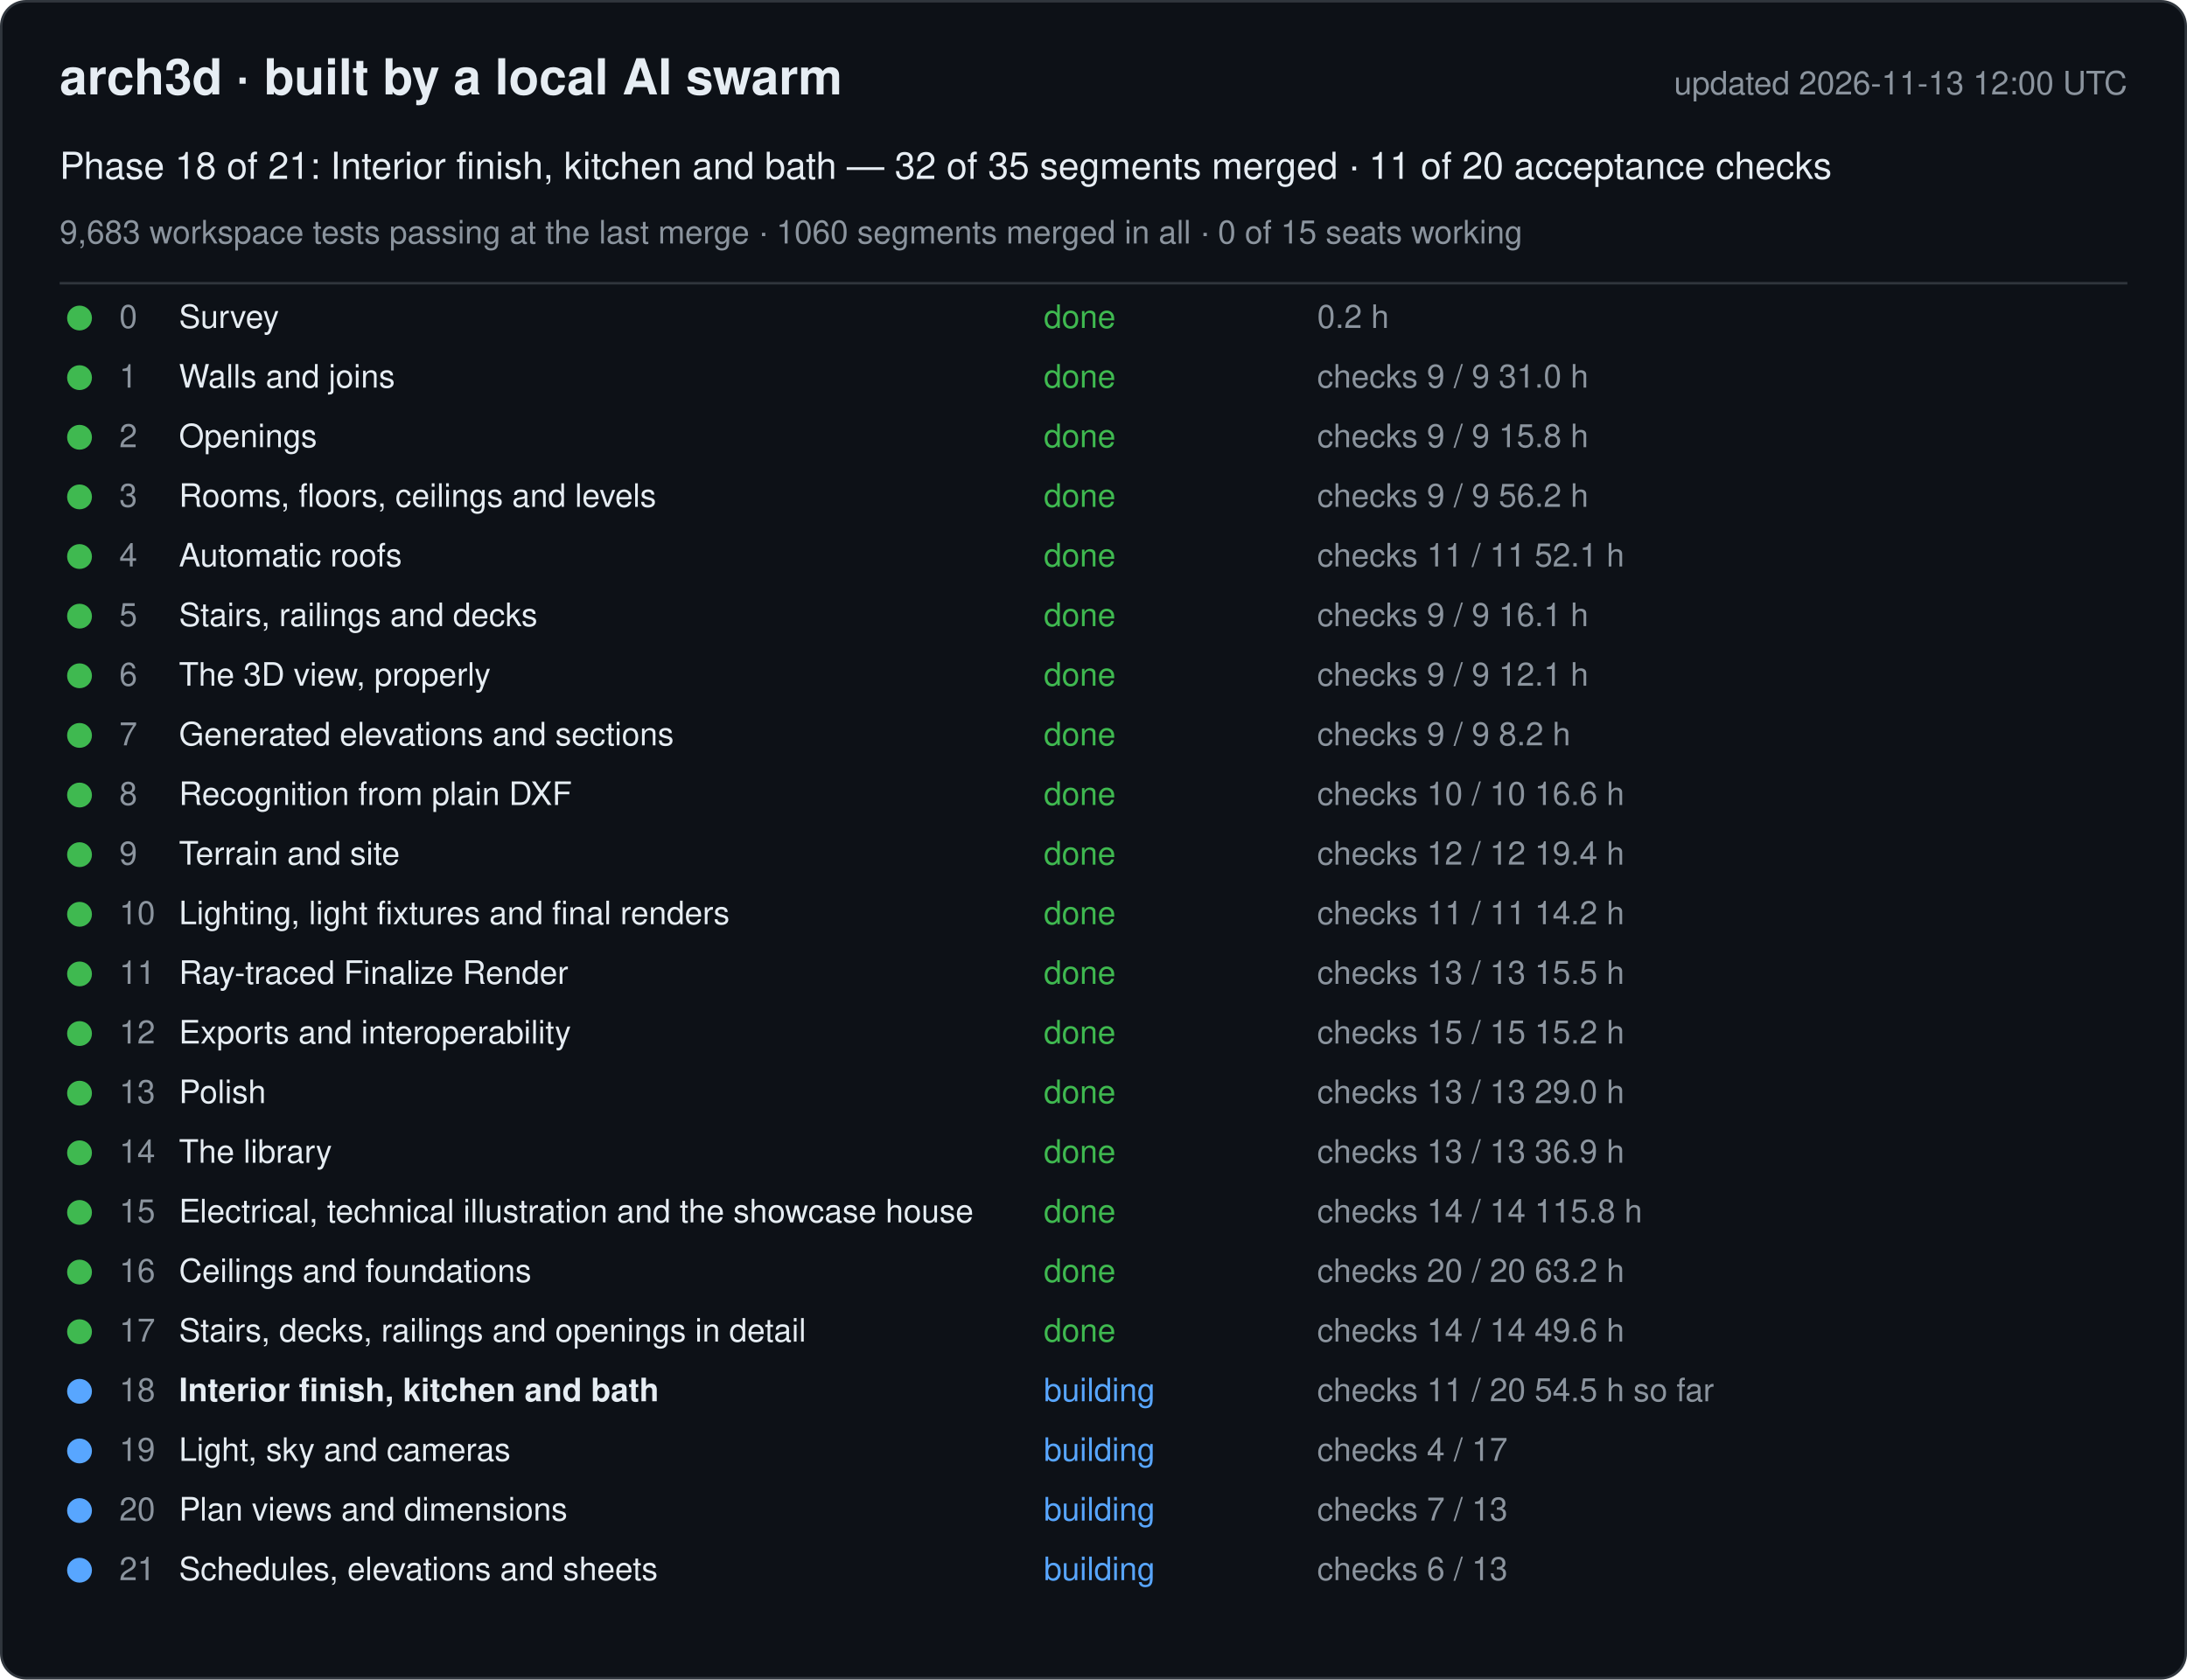
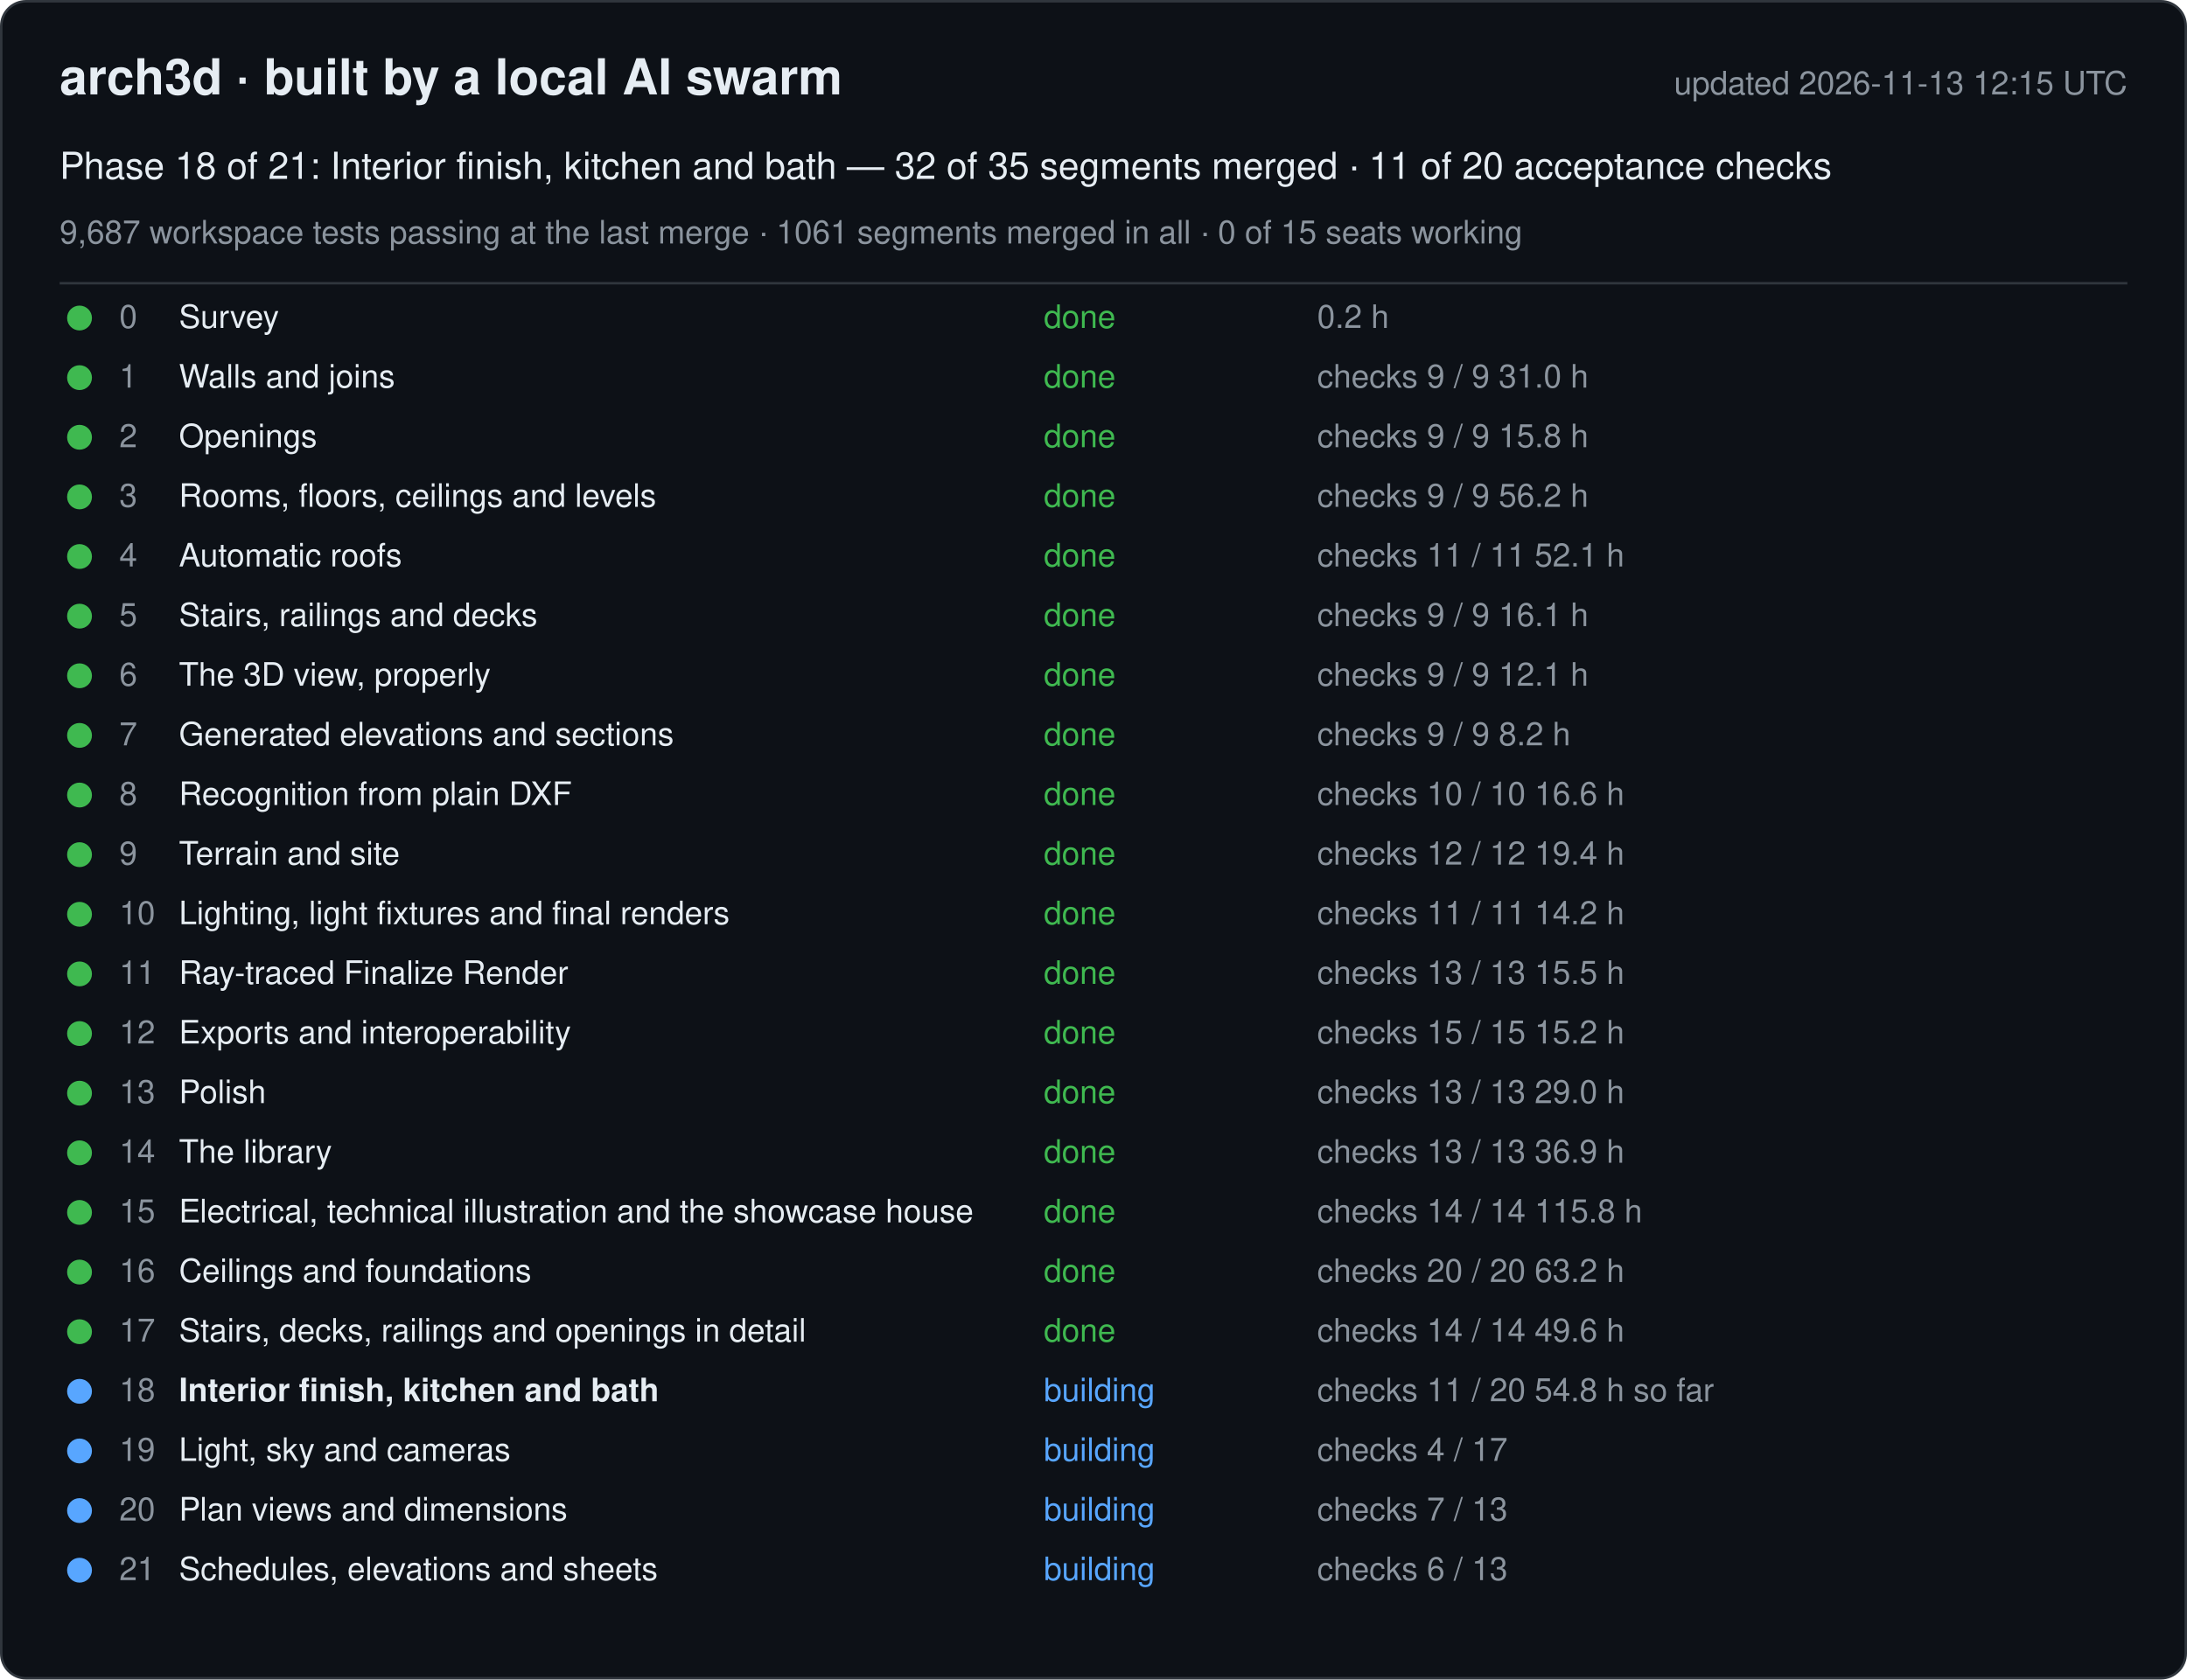
<svg xmlns="http://www.w3.org/2000/svg" width="880" height="676" viewBox="0 0 880 676" font-family="-apple-system, Segoe UI, Helvetica, Arial, sans-serif">
  <rect x="0.5" y="0.5" width="879" height="675" rx="10" fill="#0d1117" stroke="#30363d" />
  <text x="24" y="38" font-size="20" font-weight="600" fill="#e6edf3">arch3d · built by a local AI swarm</text>
-   <text x="856" y="38" font-size="13" fill="#8b949e" text-anchor="end">updated 2026-11-13 12:00 UTC</text>
+   <text x="856" y="38" font-size="13" fill="#8b949e" text-anchor="end">updated 2026-11-13 12:15 UTC</text>
  <text x="24" y="72" font-size="15" fill="#e6edf3">Phase 18 of 21: Interior finish, kitchen and bath — 32 of 35 segments merged · 11 of 20 acceptance checks</text>
-   <text x="24" y="98" font-size="13" fill="#8b949e">9,683 workspace tests passing at the last merge · 1060 segments merged in all · 0 of 15 seats working</text>
+   <text x="24" y="98" font-size="13" fill="#8b949e">9,687 workspace tests passing at the last merge · 1061 segments merged in all · 0 of 15 seats working</text>
  <line x1="24" y1="114" x2="856" y2="114" stroke="#30363d" />
  <g data-phase="0">
    <circle cx="32" cy="128" r="5" fill="#3fb950" />
    <text x="48" y="132" font-size="13" fill="#8b949e">0</text>
    <text x="72" y="132" font-size="13" fill="#e6edf3">Survey</text>
    <text x="420" y="132" font-size="13" fill="#3fb950">done</text>
    <text x="530" y="132" font-size="13" fill="#8b949e">0.2 h</text>
  </g>
  <g data-phase="1">
    <circle cx="32" cy="152" r="5" fill="#3fb950" />
    <text x="48" y="156" font-size="13" fill="#8b949e">1</text>
    <text x="72" y="156" font-size="13" fill="#e6edf3">Walls and joins</text>
    <text x="420" y="156" font-size="13" fill="#3fb950">done</text>
    <text x="530" y="156" font-size="13" fill="#8b949e">checks 9 / 9   31.0 h</text>
  </g>
  <g data-phase="2">
    <circle cx="32" cy="176" r="5" fill="#3fb950" />
    <text x="48" y="180" font-size="13" fill="#8b949e">2</text>
    <text x="72" y="180" font-size="13" fill="#e6edf3">Openings</text>
    <text x="420" y="180" font-size="13" fill="#3fb950">done</text>
    <text x="530" y="180" font-size="13" fill="#8b949e">checks 9 / 9   15.8 h</text>
  </g>
  <g data-phase="3">
    <circle cx="32" cy="200" r="5" fill="#3fb950" />
    <text x="48" y="204" font-size="13" fill="#8b949e">3</text>
    <text x="72" y="204" font-size="13" fill="#e6edf3">Rooms, floors, ceilings and levels</text>
    <text x="420" y="204" font-size="13" fill="#3fb950">done</text>
    <text x="530" y="204" font-size="13" fill="#8b949e">checks 9 / 9   56.2 h</text>
  </g>
  <g data-phase="4">
    <circle cx="32" cy="224" r="5" fill="#3fb950" />
    <text x="48" y="228" font-size="13" fill="#8b949e">4</text>
    <text x="72" y="228" font-size="13" fill="#e6edf3">Automatic roofs</text>
    <text x="420" y="228" font-size="13" fill="#3fb950">done</text>
    <text x="530" y="228" font-size="13" fill="#8b949e">checks 11 / 11   52.1 h</text>
  </g>
  <g data-phase="5">
    <circle cx="32" cy="248" r="5" fill="#3fb950" />
    <text x="48" y="252" font-size="13" fill="#8b949e">5</text>
    <text x="72" y="252" font-size="13" fill="#e6edf3">Stairs, railings and decks</text>
    <text x="420" y="252" font-size="13" fill="#3fb950">done</text>
    <text x="530" y="252" font-size="13" fill="#8b949e">checks 9 / 9   16.1 h</text>
  </g>
  <g data-phase="6">
    <circle cx="32" cy="272" r="5" fill="#3fb950" />
    <text x="48" y="276" font-size="13" fill="#8b949e">6</text>
    <text x="72" y="276" font-size="13" fill="#e6edf3">The 3D view, properly</text>
    <text x="420" y="276" font-size="13" fill="#3fb950">done</text>
    <text x="530" y="276" font-size="13" fill="#8b949e">checks 9 / 9   12.1 h</text>
  </g>
  <g data-phase="7">
    <circle cx="32" cy="296" r="5" fill="#3fb950" />
    <text x="48" y="300" font-size="13" fill="#8b949e">7</text>
    <text x="72" y="300" font-size="13" fill="#e6edf3">Generated elevations and sections</text>
    <text x="420" y="300" font-size="13" fill="#3fb950">done</text>
    <text x="530" y="300" font-size="13" fill="#8b949e">checks 9 / 9   8.2 h</text>
  </g>
  <g data-phase="8">
    <circle cx="32" cy="320" r="5" fill="#3fb950" />
    <text x="48" y="324" font-size="13" fill="#8b949e">8</text>
    <text x="72" y="324" font-size="13" fill="#e6edf3">Recognition from plain DXF</text>
    <text x="420" y="324" font-size="13" fill="#3fb950">done</text>
    <text x="530" y="324" font-size="13" fill="#8b949e">checks 10 / 10   16.6 h</text>
  </g>
  <g data-phase="9">
    <circle cx="32" cy="344" r="5" fill="#3fb950" />
    <text x="48" y="348" font-size="13" fill="#8b949e">9</text>
    <text x="72" y="348" font-size="13" fill="#e6edf3">Terrain and site</text>
    <text x="420" y="348" font-size="13" fill="#3fb950">done</text>
    <text x="530" y="348" font-size="13" fill="#8b949e">checks 12 / 12   19.4 h</text>
  </g>
  <g data-phase="10">
    <circle cx="32" cy="368" r="5" fill="#3fb950" />
    <text x="48" y="372" font-size="13" fill="#8b949e">10</text>
    <text x="72" y="372" font-size="13" fill="#e6edf3">Lighting, light fixtures and final renders</text>
    <text x="420" y="372" font-size="13" fill="#3fb950">done</text>
    <text x="530" y="372" font-size="13" fill="#8b949e">checks 11 / 11   14.2 h</text>
  </g>
  <g data-phase="11">
    <circle cx="32" cy="392" r="5" fill="#3fb950" />
    <text x="48" y="396" font-size="13" fill="#8b949e">11</text>
    <text x="72" y="396" font-size="13" fill="#e6edf3">Ray-traced Finalize Render</text>
    <text x="420" y="396" font-size="13" fill="#3fb950">done</text>
    <text x="530" y="396" font-size="13" fill="#8b949e">checks 13 / 13   15.5 h</text>
  </g>
  <g data-phase="12">
    <circle cx="32" cy="416" r="5" fill="#3fb950" />
    <text x="48" y="420" font-size="13" fill="#8b949e">12</text>
    <text x="72" y="420" font-size="13" fill="#e6edf3">Exports and interoperability</text>
    <text x="420" y="420" font-size="13" fill="#3fb950">done</text>
    <text x="530" y="420" font-size="13" fill="#8b949e">checks 15 / 15   15.2 h</text>
  </g>
  <g data-phase="13">
    <circle cx="32" cy="440" r="5" fill="#3fb950" />
    <text x="48" y="444" font-size="13" fill="#8b949e">13</text>
    <text x="72" y="444" font-size="13" fill="#e6edf3">Polish</text>
    <text x="420" y="444" font-size="13" fill="#3fb950">done</text>
    <text x="530" y="444" font-size="13" fill="#8b949e">checks 13 / 13   29.0 h</text>
  </g>
  <g data-phase="14">
    <circle cx="32" cy="464" r="5" fill="#3fb950" />
    <text x="48" y="468" font-size="13" fill="#8b949e">14</text>
    <text x="72" y="468" font-size="13" fill="#e6edf3">The library</text>
    <text x="420" y="468" font-size="13" fill="#3fb950">done</text>
    <text x="530" y="468" font-size="13" fill="#8b949e">checks 13 / 13   36.9 h</text>
  </g>
  <g data-phase="15">
    <circle cx="32" cy="488" r="5" fill="#3fb950" />
    <text x="48" y="492" font-size="13" fill="#8b949e">15</text>
    <text x="72" y="492" font-size="13" fill="#e6edf3">Electrical, technical illustration and the showcase house</text>
    <text x="420" y="492" font-size="13" fill="#3fb950">done</text>
    <text x="530" y="492" font-size="13" fill="#8b949e">checks 14 / 14   115.8 h</text>
  </g>
  <g data-phase="16">
    <circle cx="32" cy="512" r="5" fill="#3fb950" />
    <text x="48" y="516" font-size="13" fill="#8b949e">16</text>
    <text x="72" y="516" font-size="13" fill="#e6edf3">Ceilings and foundations</text>
    <text x="420" y="516" font-size="13" fill="#3fb950">done</text>
    <text x="530" y="516" font-size="13" fill="#8b949e">checks 20 / 20   63.2 h</text>
  </g>
  <g data-phase="17">
    <circle cx="32" cy="536" r="5" fill="#3fb950" />
    <text x="48" y="540" font-size="13" fill="#8b949e">17</text>
    <text x="72" y="540" font-size="13" fill="#e6edf3">Stairs, decks, railings and openings in detail</text>
    <text x="420" y="540" font-size="13" fill="#3fb950">done</text>
    <text x="530" y="540" font-size="13" fill="#8b949e">checks 14 / 14   49.6 h</text>
  </g>
  <g data-phase="18">
    <circle cx="32" cy="560" r="5" fill="#58a6ff" />
    <text x="48" y="564" font-size="13" fill="#8b949e">18</text>
    <text x="72" y="564" font-size="13" fill="#e6edf3" font-weight="600">Interior finish, kitchen and bath</text>
    <text x="420" y="564" font-size="13" fill="#58a6ff">building</text>
-     <text x="530" y="564" font-size="13" fill="#8b949e">checks 11 / 20   54.5 h so far</text>
+     <text x="530" y="564" font-size="13" fill="#8b949e">checks 11 / 20   54.8 h so far</text>
  </g>
  <g data-phase="19">
    <circle cx="32" cy="584" r="5" fill="#58a6ff" />
    <text x="48" y="588" font-size="13" fill="#8b949e">19</text>
    <text x="72" y="588" font-size="13" fill="#e6edf3">Light, sky and cameras</text>
    <text x="420" y="588" font-size="13" fill="#58a6ff">building</text>
    <text x="530" y="588" font-size="13" fill="#8b949e">checks 4 / 17</text>
  </g>
  <g data-phase="20">
    <circle cx="32" cy="608" r="5" fill="#58a6ff" />
    <text x="48" y="612" font-size="13" fill="#8b949e">20</text>
    <text x="72" y="612" font-size="13" fill="#e6edf3">Plan views and dimensions</text>
    <text x="420" y="612" font-size="13" fill="#58a6ff">building</text>
    <text x="530" y="612" font-size="13" fill="#8b949e">checks 7 / 13</text>
  </g>
  <g data-phase="21">
    <circle cx="32" cy="632" r="5" fill="#58a6ff" />
    <text x="48" y="636" font-size="13" fill="#8b949e">21</text>
    <text x="72" y="636" font-size="13" fill="#e6edf3">Schedules, elevations and sheets</text>
    <text x="420" y="636" font-size="13" fill="#58a6ff">building</text>
    <text x="530" y="636" font-size="13" fill="#8b949e">checks 6 / 13</text>
  </g>
</svg>
